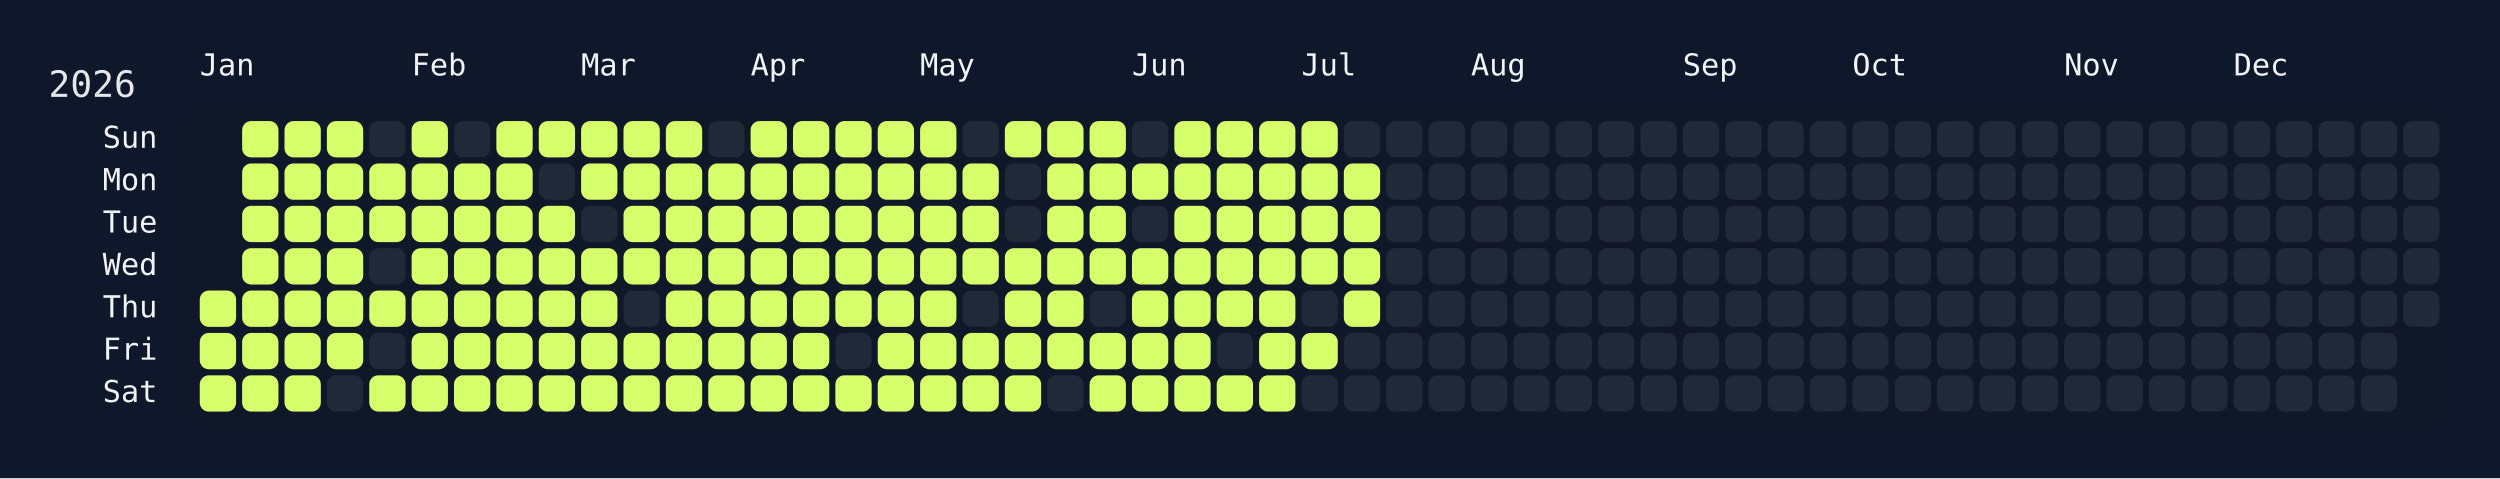
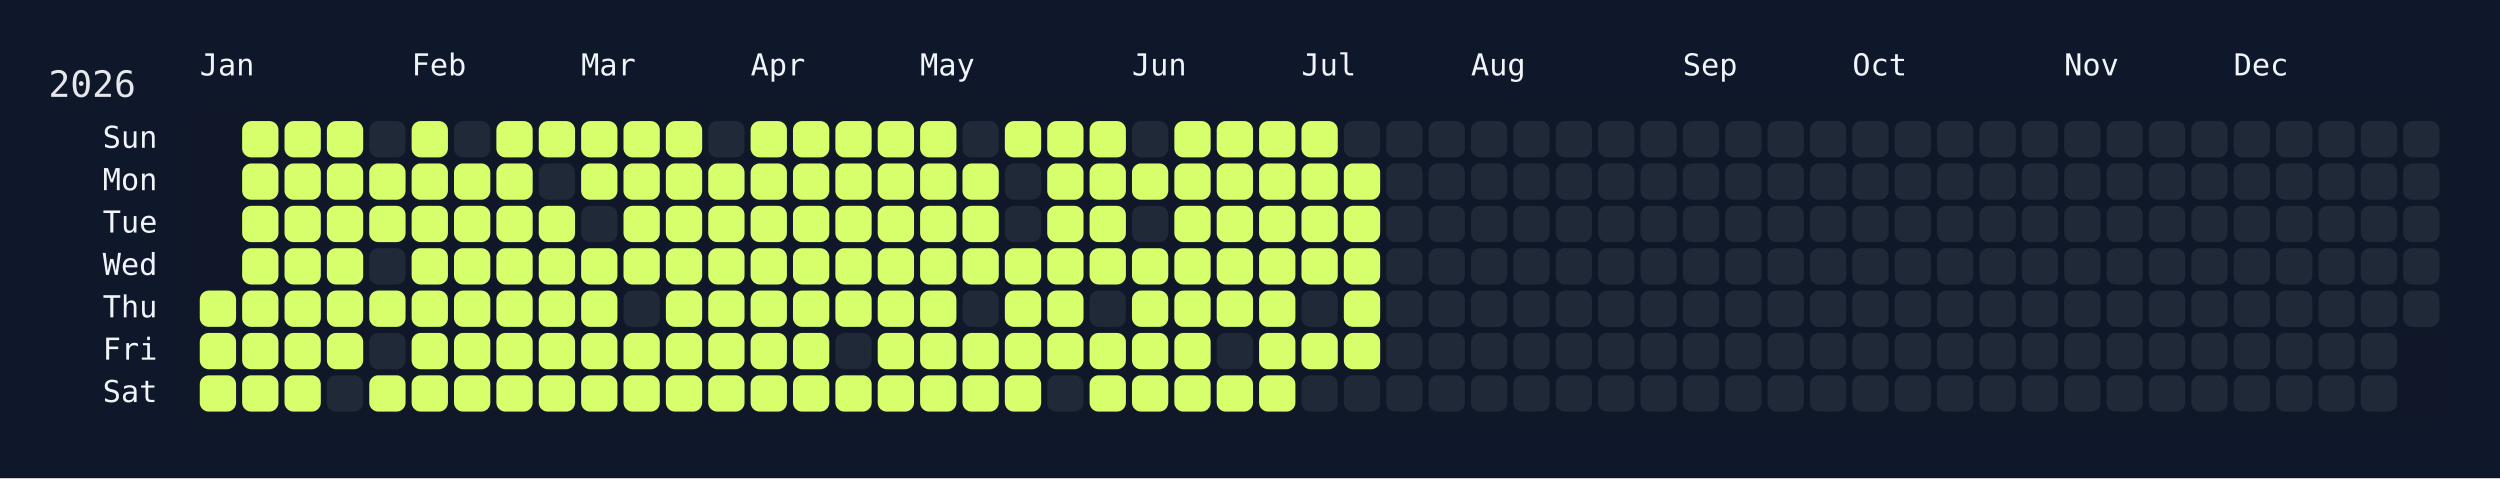
<svg xmlns="http://www.w3.org/2000/svg" width="826" height="158" viewBox="0 0 826 158">
  <rect width="826" height="158" fill="#0f172a" />
  <rect x="60" y="34" width="750" height="108" rx="12" ry="12" fill="rgba(15, 23, 42, 0.8)" />
  <text x="16" y="32" font-size="12" fill="#e5e7eb" font-family="JetBrains Mono, ui-monospace, SFMono-Regular, Menlo, Monaco, Consolas, monospace">2026</text>
  <text x="66" y="18" font-size="10" fill="#f1f5f9" font-family="JetBrains Mono, ui-monospace, SFMono-Regular, Menlo, Monaco, Consolas, monospace" dominant-baseline="hanging">Jan</text>
  <text x="136" y="18" font-size="10" fill="#f1f5f9" font-family="JetBrains Mono, ui-monospace, SFMono-Regular, Menlo, Monaco, Consolas, monospace" dominant-baseline="hanging">Feb</text>
  <text x="192" y="18" font-size="10" fill="#f1f5f9" font-family="JetBrains Mono, ui-monospace, SFMono-Regular, Menlo, Monaco, Consolas, monospace" dominant-baseline="hanging">Mar</text>
  <text x="248" y="18" font-size="10" fill="#f1f5f9" font-family="JetBrains Mono, ui-monospace, SFMono-Regular, Menlo, Monaco, Consolas, monospace" dominant-baseline="hanging">Apr</text>
  <text x="304" y="18" font-size="10" fill="#f1f5f9" font-family="JetBrains Mono, ui-monospace, SFMono-Regular, Menlo, Monaco, Consolas, monospace" dominant-baseline="hanging">May</text>
  <text x="374" y="18" font-size="10" fill="#f1f5f9" font-family="JetBrains Mono, ui-monospace, SFMono-Regular, Menlo, Monaco, Consolas, monospace" dominant-baseline="hanging">Jun</text>
  <text x="430" y="18" font-size="10" fill="#f1f5f9" font-family="JetBrains Mono, ui-monospace, SFMono-Regular, Menlo, Monaco, Consolas, monospace" dominant-baseline="hanging">Jul</text>
  <text x="486" y="18" font-size="10" fill="#f1f5f9" font-family="JetBrains Mono, ui-monospace, SFMono-Regular, Menlo, Monaco, Consolas, monospace" dominant-baseline="hanging">Aug</text>
  <text x="556" y="18" font-size="10" fill="#f1f5f9" font-family="JetBrains Mono, ui-monospace, SFMono-Regular, Menlo, Monaco, Consolas, monospace" dominant-baseline="hanging">Sep</text>
  <text x="612" y="18" font-size="10" fill="#f1f5f9" font-family="JetBrains Mono, ui-monospace, SFMono-Regular, Menlo, Monaco, Consolas, monospace" dominant-baseline="hanging">Oct</text>
  <text x="682" y="18" font-size="10" fill="#f1f5f9" font-family="JetBrains Mono, ui-monospace, SFMono-Regular, Menlo, Monaco, Consolas, monospace" dominant-baseline="hanging">Nov</text>
  <text x="738" y="18" font-size="10" fill="#f1f5f9" font-family="JetBrains Mono, ui-monospace, SFMono-Regular, Menlo, Monaco, Consolas, monospace" dominant-baseline="hanging">Dec</text>
  <text x="52" y="46.0" font-size="10" fill="#f1f5f9" font-family="JetBrains Mono, ui-monospace, SFMono-Regular, Menlo, Monaco, Consolas, monospace" text-anchor="end" dominant-baseline="middle">Sun</text>
  <text x="52" y="60.0" font-size="10" fill="#f1f5f9" font-family="JetBrains Mono, ui-monospace, SFMono-Regular, Menlo, Monaco, Consolas, monospace" text-anchor="end" dominant-baseline="middle">Mon</text>
  <text x="52" y="74.0" font-size="10" fill="#f1f5f9" font-family="JetBrains Mono, ui-monospace, SFMono-Regular, Menlo, Monaco, Consolas, monospace" text-anchor="end" dominant-baseline="middle">Tue</text>
  <text x="52" y="88.0" font-size="10" fill="#f1f5f9" font-family="JetBrains Mono, ui-monospace, SFMono-Regular, Menlo, Monaco, Consolas, monospace" text-anchor="end" dominant-baseline="middle">Wed</text>
  <text x="52" y="102.0" font-size="10" fill="#f1f5f9" font-family="JetBrains Mono, ui-monospace, SFMono-Regular, Menlo, Monaco, Consolas, monospace" text-anchor="end" dominant-baseline="middle">Thu</text>
  <text x="52" y="116.0" font-size="10" fill="#f1f5f9" font-family="JetBrains Mono, ui-monospace, SFMono-Regular, Menlo, Monaco, Consolas, monospace" text-anchor="end" dominant-baseline="middle">Fri</text>
  <text x="52" y="130.0" font-size="10" fill="#f1f5f9" font-family="JetBrains Mono, ui-monospace, SFMono-Regular, Menlo, Monaco, Consolas, monospace" text-anchor="end" dominant-baseline="middle">Sat</text>
  <g transform="translate(66,40)">
    <rect x="0" y="56" width="12" height="12" rx="3" ry="3" fill="#d6ff6b" data-date="2026-01-01" />
    <rect x="0" y="70" width="12" height="12" rx="3" ry="3" fill="#d6ff6b" data-date="2026-01-02" />
    <rect x="0" y="84" width="12" height="12" rx="3" ry="3" fill="#d6ff6b" data-date="2026-01-03" />
    <rect x="14" y="0" width="12" height="12" rx="3" ry="3" fill="#d6ff6b" data-date="2026-01-04" />
    <rect x="14" y="14" width="12" height="12" rx="3" ry="3" fill="#d6ff6b" data-date="2026-01-05" />
    <rect x="14" y="28" width="12" height="12" rx="3" ry="3" fill="#d6ff6b" data-date="2026-01-06" />
    <rect x="14" y="42" width="12" height="12" rx="3" ry="3" fill="#d6ff6b" data-date="2026-01-07" />
    <rect x="14" y="56" width="12" height="12" rx="3" ry="3" fill="#d6ff6b" data-date="2026-01-08" />
    <rect x="14" y="70" width="12" height="12" rx="3" ry="3" fill="#d6ff6b" data-date="2026-01-09" />
    <rect x="14" y="84" width="12" height="12" rx="3" ry="3" fill="#d6ff6b" data-date="2026-01-10" />
    <rect x="28" y="0" width="12" height="12" rx="3" ry="3" fill="#d6ff6b" data-date="2026-01-11" />
    <rect x="28" y="14" width="12" height="12" rx="3" ry="3" fill="#d6ff6b" data-date="2026-01-12" />
    <rect x="28" y="28" width="12" height="12" rx="3" ry="3" fill="#d6ff6b" data-date="2026-01-13" />
    <rect x="28" y="42" width="12" height="12" rx="3" ry="3" fill="#d6ff6b" data-date="2026-01-14" />
    <rect x="28" y="56" width="12" height="12" rx="3" ry="3" fill="#d6ff6b" data-date="2026-01-15" />
    <rect x="28" y="70" width="12" height="12" rx="3" ry="3" fill="#d6ff6b" data-date="2026-01-16" />
    <rect x="28" y="84" width="12" height="12" rx="3" ry="3" fill="#d6ff6b" data-date="2026-01-17" />
    <rect x="42" y="0" width="12" height="12" rx="3" ry="3" fill="#d6ff6b" data-date="2026-01-18" />
    <rect x="42" y="14" width="12" height="12" rx="3" ry="3" fill="#d6ff6b" data-date="2026-01-19" />
    <rect x="42" y="28" width="12" height="12" rx="3" ry="3" fill="#d6ff6b" data-date="2026-01-20" />
    <rect x="42" y="42" width="12" height="12" rx="3" ry="3" fill="#d6ff6b" data-date="2026-01-21" />
    <rect x="42" y="56" width="12" height="12" rx="3" ry="3" fill="#d6ff6b" data-date="2026-01-22" />
    <rect x="42" y="70" width="12" height="12" rx="3" ry="3" fill="#d6ff6b" data-date="2026-01-23" />
    <rect x="42" y="84" width="12" height="12" rx="3" ry="3" fill="#1f2937" data-date="2026-01-24" />
    <rect x="56" y="0" width="12" height="12" rx="3" ry="3" fill="#1f2937" data-date="2026-01-25" />
    <rect x="56" y="14" width="12" height="12" rx="3" ry="3" fill="#d6ff6b" data-date="2026-01-26" />
    <rect x="56" y="28" width="12" height="12" rx="3" ry="3" fill="#d6ff6b" data-date="2026-01-27" />
    <rect x="56" y="42" width="12" height="12" rx="3" ry="3" fill="#1f2937" data-date="2026-01-28" />
    <rect x="56" y="56" width="12" height="12" rx="3" ry="3" fill="#d6ff6b" data-date="2026-01-29" />
    <rect x="56" y="70" width="12" height="12" rx="3" ry="3" fill="#1f2937" data-date="2026-01-30" />
    <rect x="56" y="84" width="12" height="12" rx="3" ry="3" fill="#d6ff6b" data-date="2026-01-31" />
    <rect x="70" y="0" width="12" height="12" rx="3" ry="3" fill="#d6ff6b" data-date="2026-02-01" />
    <rect x="70" y="14" width="12" height="12" rx="3" ry="3" fill="#d6ff6b" data-date="2026-02-02" />
    <rect x="70" y="28" width="12" height="12" rx="3" ry="3" fill="#d6ff6b" data-date="2026-02-03" />
    <rect x="70" y="42" width="12" height="12" rx="3" ry="3" fill="#d6ff6b" data-date="2026-02-04" />
    <rect x="70" y="56" width="12" height="12" rx="3" ry="3" fill="#d6ff6b" data-date="2026-02-05" />
    <rect x="70" y="70" width="12" height="12" rx="3" ry="3" fill="#d6ff6b" data-date="2026-02-06" />
    <rect x="70" y="84" width="12" height="12" rx="3" ry="3" fill="#d6ff6b" data-date="2026-02-07" />
    <rect x="84" y="0" width="12" height="12" rx="3" ry="3" fill="#1f2937" data-date="2026-02-08" />
    <rect x="84" y="14" width="12" height="12" rx="3" ry="3" fill="#d6ff6b" data-date="2026-02-09" />
    <rect x="84" y="28" width="12" height="12" rx="3" ry="3" fill="#d6ff6b" data-date="2026-02-10" />
    <rect x="84" y="42" width="12" height="12" rx="3" ry="3" fill="#d6ff6b" data-date="2026-02-11" />
    <rect x="84" y="56" width="12" height="12" rx="3" ry="3" fill="#d6ff6b" data-date="2026-02-12" />
    <rect x="84" y="70" width="12" height="12" rx="3" ry="3" fill="#d6ff6b" data-date="2026-02-13" />
    <rect x="84" y="84" width="12" height="12" rx="3" ry="3" fill="#d6ff6b" data-date="2026-02-14" />
    <rect x="98" y="0" width="12" height="12" rx="3" ry="3" fill="#d6ff6b" data-date="2026-02-15" />
    <rect x="98" y="14" width="12" height="12" rx="3" ry="3" fill="#d6ff6b" data-date="2026-02-16" />
    <rect x="98" y="28" width="12" height="12" rx="3" ry="3" fill="#d6ff6b" data-date="2026-02-17" />
    <rect x="98" y="42" width="12" height="12" rx="3" ry="3" fill="#d6ff6b" data-date="2026-02-18" />
    <rect x="98" y="56" width="12" height="12" rx="3" ry="3" fill="#d6ff6b" data-date="2026-02-19" />
    <rect x="98" y="70" width="12" height="12" rx="3" ry="3" fill="#d6ff6b" data-date="2026-02-20" />
    <rect x="98" y="84" width="12" height="12" rx="3" ry="3" fill="#d6ff6b" data-date="2026-02-21" />
    <rect x="112" y="0" width="12" height="12" rx="3" ry="3" fill="#d6ff6b" data-date="2026-02-22" />
    <rect x="112" y="14" width="12" height="12" rx="3" ry="3" fill="#1f2937" data-date="2026-02-23" />
    <rect x="112" y="28" width="12" height="12" rx="3" ry="3" fill="#d6ff6b" data-date="2026-02-24" />
    <rect x="112" y="42" width="12" height="12" rx="3" ry="3" fill="#d6ff6b" data-date="2026-02-25" />
    <rect x="112" y="56" width="12" height="12" rx="3" ry="3" fill="#d6ff6b" data-date="2026-02-26" />
    <rect x="112" y="70" width="12" height="12" rx="3" ry="3" fill="#d6ff6b" data-date="2026-02-27" />
    <rect x="112" y="84" width="12" height="12" rx="3" ry="3" fill="#d6ff6b" data-date="2026-02-28" />
    <rect x="126" y="0" width="12" height="12" rx="3" ry="3" fill="#d6ff6b" data-date="2026-03-01" />
    <rect x="126" y="14" width="12" height="12" rx="3" ry="3" fill="#d6ff6b" data-date="2026-03-02" />
    <rect x="126" y="28" width="12" height="12" rx="3" ry="3" fill="#1f2937" data-date="2026-03-03" />
    <rect x="126" y="42" width="12" height="12" rx="3" ry="3" fill="#d6ff6b" data-date="2026-03-04" />
    <rect x="126" y="56" width="12" height="12" rx="3" ry="3" fill="#d6ff6b" data-date="2026-03-05" />
    <rect x="126" y="70" width="12" height="12" rx="3" ry="3" fill="#d6ff6b" data-date="2026-03-06" />
    <rect x="126" y="84" width="12" height="12" rx="3" ry="3" fill="#d6ff6b" data-date="2026-03-07" />
    <rect x="140" y="0" width="12" height="12" rx="3" ry="3" fill="#d6ff6b" data-date="2026-03-08" />
    <rect x="140" y="14" width="12" height="12" rx="3" ry="3" fill="#d6ff6b" data-date="2026-03-09" />
    <rect x="140" y="28" width="12" height="12" rx="3" ry="3" fill="#d6ff6b" data-date="2026-03-10" />
    <rect x="140" y="42" width="12" height="12" rx="3" ry="3" fill="#d6ff6b" data-date="2026-03-11" />
    <rect x="140" y="56" width="12" height="12" rx="3" ry="3" fill="#1f2937" data-date="2026-03-12" />
    <rect x="140" y="70" width="12" height="12" rx="3" ry="3" fill="#d6ff6b" data-date="2026-03-13" />
    <rect x="140" y="84" width="12" height="12" rx="3" ry="3" fill="#d6ff6b" data-date="2026-03-14" />
    <rect x="154" y="0" width="12" height="12" rx="3" ry="3" fill="#d6ff6b" data-date="2026-03-15" />
    <rect x="154" y="14" width="12" height="12" rx="3" ry="3" fill="#d6ff6b" data-date="2026-03-16" />
    <rect x="154" y="28" width="12" height="12" rx="3" ry="3" fill="#d6ff6b" data-date="2026-03-17" />
    <rect x="154" y="42" width="12" height="12" rx="3" ry="3" fill="#d6ff6b" data-date="2026-03-18" />
    <rect x="154" y="56" width="12" height="12" rx="3" ry="3" fill="#d6ff6b" data-date="2026-03-19" />
    <rect x="154" y="70" width="12" height="12" rx="3" ry="3" fill="#d6ff6b" data-date="2026-03-20" />
    <rect x="154" y="84" width="12" height="12" rx="3" ry="3" fill="#d6ff6b" data-date="2026-03-21" />
    <rect x="168" y="0" width="12" height="12" rx="3" ry="3" fill="#1f2937" data-date="2026-03-22" />
    <rect x="168" y="14" width="12" height="12" rx="3" ry="3" fill="#d6ff6b" data-date="2026-03-23" />
    <rect x="168" y="28" width="12" height="12" rx="3" ry="3" fill="#d6ff6b" data-date="2026-03-24" />
    <rect x="168" y="42" width="12" height="12" rx="3" ry="3" fill="#d6ff6b" data-date="2026-03-25" />
    <rect x="168" y="56" width="12" height="12" rx="3" ry="3" fill="#d6ff6b" data-date="2026-03-26" />
    <rect x="168" y="70" width="12" height="12" rx="3" ry="3" fill="#d6ff6b" data-date="2026-03-27" />
    <rect x="168" y="84" width="12" height="12" rx="3" ry="3" fill="#d6ff6b" data-date="2026-03-28" />
    <rect x="182" y="0" width="12" height="12" rx="3" ry="3" fill="#d6ff6b" data-date="2026-03-29" />
    <rect x="182" y="14" width="12" height="12" rx="3" ry="3" fill="#d6ff6b" data-date="2026-03-30" />
    <rect x="182" y="28" width="12" height="12" rx="3" ry="3" fill="#d6ff6b" data-date="2026-03-31" />
    <rect x="182" y="42" width="12" height="12" rx="3" ry="3" fill="#d6ff6b" data-date="2026-04-01" />
    <rect x="182" y="56" width="12" height="12" rx="3" ry="3" fill="#d6ff6b" data-date="2026-04-02" />
    <rect x="182" y="70" width="12" height="12" rx="3" ry="3" fill="#d6ff6b" data-date="2026-04-03" />
    <rect x="182" y="84" width="12" height="12" rx="3" ry="3" fill="#d6ff6b" data-date="2026-04-04" />
    <rect x="196" y="0" width="12" height="12" rx="3" ry="3" fill="#d6ff6b" data-date="2026-04-05" />
    <rect x="196" y="14" width="12" height="12" rx="3" ry="3" fill="#d6ff6b" data-date="2026-04-06" />
    <rect x="196" y="28" width="12" height="12" rx="3" ry="3" fill="#d6ff6b" data-date="2026-04-07" />
    <rect x="196" y="42" width="12" height="12" rx="3" ry="3" fill="#d6ff6b" data-date="2026-04-08" />
    <rect x="196" y="56" width="12" height="12" rx="3" ry="3" fill="#d6ff6b" data-date="2026-04-09" />
    <rect x="196" y="70" width="12" height="12" rx="3" ry="3" fill="#d6ff6b" data-date="2026-04-10" />
    <rect x="196" y="84" width="12" height="12" rx="3" ry="3" fill="#d6ff6b" data-date="2026-04-11" />
    <rect x="210" y="0" width="12" height="12" rx="3" ry="3" fill="#d6ff6b" data-date="2026-04-12" />
    <rect x="210" y="14" width="12" height="12" rx="3" ry="3" fill="#d6ff6b" data-date="2026-04-13" />
    <rect x="210" y="28" width="12" height="12" rx="3" ry="3" fill="#d6ff6b" data-date="2026-04-14" />
    <rect x="210" y="42" width="12" height="12" rx="3" ry="3" fill="#d6ff6b" data-date="2026-04-15" />
    <rect x="210" y="56" width="12" height="12" rx="3" ry="3" fill="#d6ff6b" data-date="2026-04-16" />
    <rect x="210" y="70" width="12" height="12" rx="3" ry="3" fill="#1f2937" data-date="2026-04-17" />
    <rect x="210" y="84" width="12" height="12" rx="3" ry="3" fill="#d6ff6b" data-date="2026-04-18" />
    <rect x="224" y="0" width="12" height="12" rx="3" ry="3" fill="#d6ff6b" data-date="2026-04-19" />
    <rect x="224" y="14" width="12" height="12" rx="3" ry="3" fill="#d6ff6b" data-date="2026-04-20" />
    <rect x="224" y="28" width="12" height="12" rx="3" ry="3" fill="#d6ff6b" data-date="2026-04-21" />
    <rect x="224" y="42" width="12" height="12" rx="3" ry="3" fill="#d6ff6b" data-date="2026-04-22" />
    <rect x="224" y="56" width="12" height="12" rx="3" ry="3" fill="#d6ff6b" data-date="2026-04-23" />
    <rect x="224" y="70" width="12" height="12" rx="3" ry="3" fill="#d6ff6b" data-date="2026-04-24" />
    <rect x="224" y="84" width="12" height="12" rx="3" ry="3" fill="#d6ff6b" data-date="2026-04-25" />
    <rect x="238" y="0" width="12" height="12" rx="3" ry="3" fill="#d6ff6b" data-date="2026-04-26" />
    <rect x="238" y="14" width="12" height="12" rx="3" ry="3" fill="#d6ff6b" data-date="2026-04-27" />
    <rect x="238" y="28" width="12" height="12" rx="3" ry="3" fill="#d6ff6b" data-date="2026-04-28" />
    <rect x="238" y="42" width="12" height="12" rx="3" ry="3" fill="#d6ff6b" data-date="2026-04-29" />
    <rect x="238" y="56" width="12" height="12" rx="3" ry="3" fill="#d6ff6b" data-date="2026-04-30" />
    <rect x="238" y="70" width="12" height="12" rx="3" ry="3" fill="#d6ff6b" data-date="2026-05-01" />
    <rect x="238" y="84" width="12" height="12" rx="3" ry="3" fill="#d6ff6b" data-date="2026-05-02" />
    <rect x="252" y="0" width="12" height="12" rx="3" ry="3" fill="#1f2937" data-date="2026-05-03" />
    <rect x="252" y="14" width="12" height="12" rx="3" ry="3" fill="#d6ff6b" data-date="2026-05-04" />
    <rect x="252" y="28" width="12" height="12" rx="3" ry="3" fill="#d6ff6b" data-date="2026-05-05" />
    <rect x="252" y="42" width="12" height="12" rx="3" ry="3" fill="#d6ff6b" data-date="2026-05-06" />
    <rect x="252" y="56" width="12" height="12" rx="3" ry="3" fill="#1f2937" data-date="2026-05-07" />
    <rect x="252" y="70" width="12" height="12" rx="3" ry="3" fill="#d6ff6b" data-date="2026-05-08" />
    <rect x="252" y="84" width="12" height="12" rx="3" ry="3" fill="#d6ff6b" data-date="2026-05-09" />
    <rect x="266" y="0" width="12" height="12" rx="3" ry="3" fill="#d6ff6b" data-date="2026-05-10" />
    <rect x="266" y="14" width="12" height="12" rx="3" ry="3" fill="#1f2937" data-date="2026-05-11" />
    <rect x="266" y="28" width="12" height="12" rx="3" ry="3" fill="#1f2937" data-date="2026-05-12" />
    <rect x="266" y="42" width="12" height="12" rx="3" ry="3" fill="#d6ff6b" data-date="2026-05-13" />
    <rect x="266" y="56" width="12" height="12" rx="3" ry="3" fill="#d6ff6b" data-date="2026-05-14" />
    <rect x="266" y="70" width="12" height="12" rx="3" ry="3" fill="#d6ff6b" data-date="2026-05-15" />
    <rect x="266" y="84" width="12" height="12" rx="3" ry="3" fill="#d6ff6b" data-date="2026-05-16" />
    <rect x="280" y="0" width="12" height="12" rx="3" ry="3" fill="#d6ff6b" data-date="2026-05-17" />
    <rect x="280" y="14" width="12" height="12" rx="3" ry="3" fill="#d6ff6b" data-date="2026-05-18" />
    <rect x="280" y="28" width="12" height="12" rx="3" ry="3" fill="#d6ff6b" data-date="2026-05-19" />
    <rect x="280" y="42" width="12" height="12" rx="3" ry="3" fill="#d6ff6b" data-date="2026-05-20" />
    <rect x="280" y="56" width="12" height="12" rx="3" ry="3" fill="#d6ff6b" data-date="2026-05-21" />
    <rect x="280" y="70" width="12" height="12" rx="3" ry="3" fill="#d6ff6b" data-date="2026-05-22" />
    <rect x="280" y="84" width="12" height="12" rx="3" ry="3" fill="#1f2937" data-date="2026-05-23" />
    <rect x="294" y="0" width="12" height="12" rx="3" ry="3" fill="#d6ff6b" data-date="2026-05-24" />
    <rect x="294" y="14" width="12" height="12" rx="3" ry="3" fill="#d6ff6b" data-date="2026-05-25" />
    <rect x="294" y="28" width="12" height="12" rx="3" ry="3" fill="#d6ff6b" data-date="2026-05-26" />
    <rect x="294" y="42" width="12" height="12" rx="3" ry="3" fill="#d6ff6b" data-date="2026-05-27" />
    <rect x="294" y="56" width="12" height="12" rx="3" ry="3" fill="#1f2937" data-date="2026-05-28" />
    <rect x="294" y="70" width="12" height="12" rx="3" ry="3" fill="#d6ff6b" data-date="2026-05-29" />
    <rect x="294" y="84" width="12" height="12" rx="3" ry="3" fill="#d6ff6b" data-date="2026-05-30" />
    <rect x="308" y="0" width="12" height="12" rx="3" ry="3" fill="#1f2937" data-date="2026-05-31" />
    <rect x="308" y="14" width="12" height="12" rx="3" ry="3" fill="#d6ff6b" data-date="2026-06-01" />
    <rect x="308" y="28" width="12" height="12" rx="3" ry="3" fill="#1f2937" data-date="2026-06-02" />
    <rect x="308" y="42" width="12" height="12" rx="3" ry="3" fill="#d6ff6b" data-date="2026-06-03" />
    <rect x="308" y="56" width="12" height="12" rx="3" ry="3" fill="#d6ff6b" data-date="2026-06-04" />
    <rect x="308" y="70" width="12" height="12" rx="3" ry="3" fill="#d6ff6b" data-date="2026-06-05" />
    <rect x="308" y="84" width="12" height="12" rx="3" ry="3" fill="#d6ff6b" data-date="2026-06-06" />
    <rect x="322" y="0" width="12" height="12" rx="3" ry="3" fill="#d6ff6b" data-date="2026-06-07" />
    <rect x="322" y="14" width="12" height="12" rx="3" ry="3" fill="#d6ff6b" data-date="2026-06-08" />
    <rect x="322" y="28" width="12" height="12" rx="3" ry="3" fill="#d6ff6b" data-date="2026-06-09" />
    <rect x="322" y="42" width="12" height="12" rx="3" ry="3" fill="#d6ff6b" data-date="2026-06-10" />
    <rect x="322" y="56" width="12" height="12" rx="3" ry="3" fill="#d6ff6b" data-date="2026-06-11" />
    <rect x="322" y="70" width="12" height="12" rx="3" ry="3" fill="#d6ff6b" data-date="2026-06-12" />
    <rect x="322" y="84" width="12" height="12" rx="3" ry="3" fill="#d6ff6b" data-date="2026-06-13" />
    <rect x="336" y="0" width="12" height="12" rx="3" ry="3" fill="#d6ff6b" data-date="2026-06-14" />
    <rect x="336" y="14" width="12" height="12" rx="3" ry="3" fill="#d6ff6b" data-date="2026-06-15" />
    <rect x="336" y="28" width="12" height="12" rx="3" ry="3" fill="#d6ff6b" data-date="2026-06-16" />
    <rect x="336" y="42" width="12" height="12" rx="3" ry="3" fill="#d6ff6b" data-date="2026-06-17" />
    <rect x="336" y="56" width="12" height="12" rx="3" ry="3" fill="#d6ff6b" data-date="2026-06-18" />
    <rect x="336" y="70" width="12" height="12" rx="3" ry="3" fill="#1f2937" data-date="2026-06-19" />
    <rect x="336" y="84" width="12" height="12" rx="3" ry="3" fill="#d6ff6b" data-date="2026-06-20" />
    <rect x="350" y="0" width="12" height="12" rx="3" ry="3" fill="#d6ff6b" data-date="2026-06-21" />
    <rect x="350" y="14" width="12" height="12" rx="3" ry="3" fill="#d6ff6b" data-date="2026-06-22" />
    <rect x="350" y="28" width="12" height="12" rx="3" ry="3" fill="#d6ff6b" data-date="2026-06-23" />
    <rect x="350" y="42" width="12" height="12" rx="3" ry="3" fill="#d6ff6b" data-date="2026-06-24" />
    <rect x="350" y="56" width="12" height="12" rx="3" ry="3" fill="#d6ff6b" data-date="2026-06-25" />
    <rect x="350" y="70" width="12" height="12" rx="3" ry="3" fill="#d6ff6b" data-date="2026-06-26" />
    <rect x="350" y="84" width="12" height="12" rx="3" ry="3" fill="#d6ff6b" data-date="2026-06-27" />
    <rect x="364" y="0" width="12" height="12" rx="3" ry="3" fill="#d6ff6b" data-date="2026-06-28" />
    <rect x="364" y="14" width="12" height="12" rx="3" ry="3" fill="#d6ff6b" data-date="2026-06-29" />
    <rect x="364" y="28" width="12" height="12" rx="3" ry="3" fill="#d6ff6b" data-date="2026-06-30" />
    <rect x="364" y="42" width="12" height="12" rx="3" ry="3" fill="#d6ff6b" data-date="2026-07-01" />
    <rect x="364" y="56" width="12" height="12" rx="3" ry="3" fill="#1f2937" data-date="2026-07-02" />
    <rect x="364" y="70" width="12" height="12" rx="3" ry="3" fill="#d6ff6b" data-date="2026-07-03" />
    <rect x="364" y="84" width="12" height="12" rx="3" ry="3" fill="#1f2937" data-date="2026-07-04" />
    <rect x="378" y="0" width="12" height="12" rx="3" ry="3" fill="#1f2937" data-date="2026-07-05" />
    <rect x="378" y="14" width="12" height="12" rx="3" ry="3" fill="#d6ff6b" data-date="2026-07-06" />
    <rect x="378" y="28" width="12" height="12" rx="3" ry="3" fill="#d6ff6b" data-date="2026-07-07" />
    <rect x="378" y="42" width="12" height="12" rx="3" ry="3" fill="#d6ff6b" data-date="2026-07-08" />
    <rect x="378" y="56" width="12" height="12" rx="3" ry="3" fill="#d6ff6b" data-date="2026-07-09" />
-     <rect x="378" y="70" width="12" height="12" rx="3" ry="3" fill="#1f2937" data-date="2026-07-10" />
+     <rect x="378" y="70" width="12" height="12" rx="3" ry="3" fill="#d6ff6b" data-date="2026-07-10" />
    <rect x="378" y="84" width="12" height="12" rx="3" ry="3" fill="#1f2937" data-date="2026-07-11" />
    <rect x="392" y="0" width="12" height="12" rx="3" ry="3" fill="#1f2937" data-date="2026-07-12" />
    <rect x="392" y="14" width="12" height="12" rx="3" ry="3" fill="#1f2937" data-date="2026-07-13" />
    <rect x="392" y="28" width="12" height="12" rx="3" ry="3" fill="#1f2937" data-date="2026-07-14" />
    <rect x="392" y="42" width="12" height="12" rx="3" ry="3" fill="#1f2937" data-date="2026-07-15" />
    <rect x="392" y="56" width="12" height="12" rx="3" ry="3" fill="#1f2937" data-date="2026-07-16" />
    <rect x="392" y="70" width="12" height="12" rx="3" ry="3" fill="#1f2937" data-date="2026-07-17" />
    <rect x="392" y="84" width="12" height="12" rx="3" ry="3" fill="#1f2937" data-date="2026-07-18" />
    <rect x="406" y="0" width="12" height="12" rx="3" ry="3" fill="#1f2937" data-date="2026-07-19" />
    <rect x="406" y="14" width="12" height="12" rx="3" ry="3" fill="#1f2937" data-date="2026-07-20" />
    <rect x="406" y="28" width="12" height="12" rx="3" ry="3" fill="#1f2937" data-date="2026-07-21" />
    <rect x="406" y="42" width="12" height="12" rx="3" ry="3" fill="#1f2937" data-date="2026-07-22" />
    <rect x="406" y="56" width="12" height="12" rx="3" ry="3" fill="#1f2937" data-date="2026-07-23" />
    <rect x="406" y="70" width="12" height="12" rx="3" ry="3" fill="#1f2937" data-date="2026-07-24" />
    <rect x="406" y="84" width="12" height="12" rx="3" ry="3" fill="#1f2937" data-date="2026-07-25" />
    <rect x="420" y="0" width="12" height="12" rx="3" ry="3" fill="#1f2937" data-date="2026-07-26" />
    <rect x="420" y="14" width="12" height="12" rx="3" ry="3" fill="#1f2937" data-date="2026-07-27" />
    <rect x="420" y="28" width="12" height="12" rx="3" ry="3" fill="#1f2937" data-date="2026-07-28" />
    <rect x="420" y="42" width="12" height="12" rx="3" ry="3" fill="#1f2937" data-date="2026-07-29" />
    <rect x="420" y="56" width="12" height="12" rx="3" ry="3" fill="#1f2937" data-date="2026-07-30" />
    <rect x="420" y="70" width="12" height="12" rx="3" ry="3" fill="#1f2937" data-date="2026-07-31" />
    <rect x="420" y="84" width="12" height="12" rx="3" ry="3" fill="#1f2937" data-date="2026-08-01" />
    <rect x="434" y="0" width="12" height="12" rx="3" ry="3" fill="#1f2937" data-date="2026-08-02" />
    <rect x="434" y="14" width="12" height="12" rx="3" ry="3" fill="#1f2937" data-date="2026-08-03" />
    <rect x="434" y="28" width="12" height="12" rx="3" ry="3" fill="#1f2937" data-date="2026-08-04" />
    <rect x="434" y="42" width="12" height="12" rx="3" ry="3" fill="#1f2937" data-date="2026-08-05" />
    <rect x="434" y="56" width="12" height="12" rx="3" ry="3" fill="#1f2937" data-date="2026-08-06" />
    <rect x="434" y="70" width="12" height="12" rx="3" ry="3" fill="#1f2937" data-date="2026-08-07" />
    <rect x="434" y="84" width="12" height="12" rx="3" ry="3" fill="#1f2937" data-date="2026-08-08" />
    <rect x="448" y="0" width="12" height="12" rx="3" ry="3" fill="#1f2937" data-date="2026-08-09" />
    <rect x="448" y="14" width="12" height="12" rx="3" ry="3" fill="#1f2937" data-date="2026-08-10" />
    <rect x="448" y="28" width="12" height="12" rx="3" ry="3" fill="#1f2937" data-date="2026-08-11" />
    <rect x="448" y="42" width="12" height="12" rx="3" ry="3" fill="#1f2937" data-date="2026-08-12" />
    <rect x="448" y="56" width="12" height="12" rx="3" ry="3" fill="#1f2937" data-date="2026-08-13" />
    <rect x="448" y="70" width="12" height="12" rx="3" ry="3" fill="#1f2937" data-date="2026-08-14" />
    <rect x="448" y="84" width="12" height="12" rx="3" ry="3" fill="#1f2937" data-date="2026-08-15" />
    <rect x="462" y="0" width="12" height="12" rx="3" ry="3" fill="#1f2937" data-date="2026-08-16" />
    <rect x="462" y="14" width="12" height="12" rx="3" ry="3" fill="#1f2937" data-date="2026-08-17" />
    <rect x="462" y="28" width="12" height="12" rx="3" ry="3" fill="#1f2937" data-date="2026-08-18" />
    <rect x="462" y="42" width="12" height="12" rx="3" ry="3" fill="#1f2937" data-date="2026-08-19" />
    <rect x="462" y="56" width="12" height="12" rx="3" ry="3" fill="#1f2937" data-date="2026-08-20" />
    <rect x="462" y="70" width="12" height="12" rx="3" ry="3" fill="#1f2937" data-date="2026-08-21" />
    <rect x="462" y="84" width="12" height="12" rx="3" ry="3" fill="#1f2937" data-date="2026-08-22" />
    <rect x="476" y="0" width="12" height="12" rx="3" ry="3" fill="#1f2937" data-date="2026-08-23" />
    <rect x="476" y="14" width="12" height="12" rx="3" ry="3" fill="#1f2937" data-date="2026-08-24" />
    <rect x="476" y="28" width="12" height="12" rx="3" ry="3" fill="#1f2937" data-date="2026-08-25" />
    <rect x="476" y="42" width="12" height="12" rx="3" ry="3" fill="#1f2937" data-date="2026-08-26" />
    <rect x="476" y="56" width="12" height="12" rx="3" ry="3" fill="#1f2937" data-date="2026-08-27" />
    <rect x="476" y="70" width="12" height="12" rx="3" ry="3" fill="#1f2937" data-date="2026-08-28" />
    <rect x="476" y="84" width="12" height="12" rx="3" ry="3" fill="#1f2937" data-date="2026-08-29" />
    <rect x="490" y="0" width="12" height="12" rx="3" ry="3" fill="#1f2937" data-date="2026-08-30" />
    <rect x="490" y="14" width="12" height="12" rx="3" ry="3" fill="#1f2937" data-date="2026-08-31" />
    <rect x="490" y="28" width="12" height="12" rx="3" ry="3" fill="#1f2937" data-date="2026-09-01" />
    <rect x="490" y="42" width="12" height="12" rx="3" ry="3" fill="#1f2937" data-date="2026-09-02" />
    <rect x="490" y="56" width="12" height="12" rx="3" ry="3" fill="#1f2937" data-date="2026-09-03" />
    <rect x="490" y="70" width="12" height="12" rx="3" ry="3" fill="#1f2937" data-date="2026-09-04" />
    <rect x="490" y="84" width="12" height="12" rx="3" ry="3" fill="#1f2937" data-date="2026-09-05" />
    <rect x="504" y="0" width="12" height="12" rx="3" ry="3" fill="#1f2937" data-date="2026-09-06" />
    <rect x="504" y="14" width="12" height="12" rx="3" ry="3" fill="#1f2937" data-date="2026-09-07" />
    <rect x="504" y="28" width="12" height="12" rx="3" ry="3" fill="#1f2937" data-date="2026-09-08" />
    <rect x="504" y="42" width="12" height="12" rx="3" ry="3" fill="#1f2937" data-date="2026-09-09" />
    <rect x="504" y="56" width="12" height="12" rx="3" ry="3" fill="#1f2937" data-date="2026-09-10" />
    <rect x="504" y="70" width="12" height="12" rx="3" ry="3" fill="#1f2937" data-date="2026-09-11" />
    <rect x="504" y="84" width="12" height="12" rx="3" ry="3" fill="#1f2937" data-date="2026-09-12" />
    <rect x="518" y="0" width="12" height="12" rx="3" ry="3" fill="#1f2937" data-date="2026-09-13" />
    <rect x="518" y="14" width="12" height="12" rx="3" ry="3" fill="#1f2937" data-date="2026-09-14" />
    <rect x="518" y="28" width="12" height="12" rx="3" ry="3" fill="#1f2937" data-date="2026-09-15" />
    <rect x="518" y="42" width="12" height="12" rx="3" ry="3" fill="#1f2937" data-date="2026-09-16" />
    <rect x="518" y="56" width="12" height="12" rx="3" ry="3" fill="#1f2937" data-date="2026-09-17" />
    <rect x="518" y="70" width="12" height="12" rx="3" ry="3" fill="#1f2937" data-date="2026-09-18" />
    <rect x="518" y="84" width="12" height="12" rx="3" ry="3" fill="#1f2937" data-date="2026-09-19" />
    <rect x="532" y="0" width="12" height="12" rx="3" ry="3" fill="#1f2937" data-date="2026-09-20" />
    <rect x="532" y="14" width="12" height="12" rx="3" ry="3" fill="#1f2937" data-date="2026-09-21" />
    <rect x="532" y="28" width="12" height="12" rx="3" ry="3" fill="#1f2937" data-date="2026-09-22" />
    <rect x="532" y="42" width="12" height="12" rx="3" ry="3" fill="#1f2937" data-date="2026-09-23" />
    <rect x="532" y="56" width="12" height="12" rx="3" ry="3" fill="#1f2937" data-date="2026-09-24" />
    <rect x="532" y="70" width="12" height="12" rx="3" ry="3" fill="#1f2937" data-date="2026-09-25" />
    <rect x="532" y="84" width="12" height="12" rx="3" ry="3" fill="#1f2937" data-date="2026-09-26" />
    <rect x="546" y="0" width="12" height="12" rx="3" ry="3" fill="#1f2937" data-date="2026-09-27" />
    <rect x="546" y="14" width="12" height="12" rx="3" ry="3" fill="#1f2937" data-date="2026-09-28" />
    <rect x="546" y="28" width="12" height="12" rx="3" ry="3" fill="#1f2937" data-date="2026-09-29" />
    <rect x="546" y="42" width="12" height="12" rx="3" ry="3" fill="#1f2937" data-date="2026-09-30" />
    <rect x="546" y="56" width="12" height="12" rx="3" ry="3" fill="#1f2937" data-date="2026-10-01" />
    <rect x="546" y="70" width="12" height="12" rx="3" ry="3" fill="#1f2937" data-date="2026-10-02" />
    <rect x="546" y="84" width="12" height="12" rx="3" ry="3" fill="#1f2937" data-date="2026-10-03" />
    <rect x="560" y="0" width="12" height="12" rx="3" ry="3" fill="#1f2937" data-date="2026-10-04" />
    <rect x="560" y="14" width="12" height="12" rx="3" ry="3" fill="#1f2937" data-date="2026-10-05" />
    <rect x="560" y="28" width="12" height="12" rx="3" ry="3" fill="#1f2937" data-date="2026-10-06" />
    <rect x="560" y="42" width="12" height="12" rx="3" ry="3" fill="#1f2937" data-date="2026-10-07" />
    <rect x="560" y="56" width="12" height="12" rx="3" ry="3" fill="#1f2937" data-date="2026-10-08" />
    <rect x="560" y="70" width="12" height="12" rx="3" ry="3" fill="#1f2937" data-date="2026-10-09" />
    <rect x="560" y="84" width="12" height="12" rx="3" ry="3" fill="#1f2937" data-date="2026-10-10" />
    <rect x="574" y="0" width="12" height="12" rx="3" ry="3" fill="#1f2937" data-date="2026-10-11" />
    <rect x="574" y="14" width="12" height="12" rx="3" ry="3" fill="#1f2937" data-date="2026-10-12" />
    <rect x="574" y="28" width="12" height="12" rx="3" ry="3" fill="#1f2937" data-date="2026-10-13" />
    <rect x="574" y="42" width="12" height="12" rx="3" ry="3" fill="#1f2937" data-date="2026-10-14" />
    <rect x="574" y="56" width="12" height="12" rx="3" ry="3" fill="#1f2937" data-date="2026-10-15" />
    <rect x="574" y="70" width="12" height="12" rx="3" ry="3" fill="#1f2937" data-date="2026-10-16" />
    <rect x="574" y="84" width="12" height="12" rx="3" ry="3" fill="#1f2937" data-date="2026-10-17" />
    <rect x="588" y="0" width="12" height="12" rx="3" ry="3" fill="#1f2937" data-date="2026-10-18" />
    <rect x="588" y="14" width="12" height="12" rx="3" ry="3" fill="#1f2937" data-date="2026-10-19" />
    <rect x="588" y="28" width="12" height="12" rx="3" ry="3" fill="#1f2937" data-date="2026-10-20" />
    <rect x="588" y="42" width="12" height="12" rx="3" ry="3" fill="#1f2937" data-date="2026-10-21" />
    <rect x="588" y="56" width="12" height="12" rx="3" ry="3" fill="#1f2937" data-date="2026-10-22" />
    <rect x="588" y="70" width="12" height="12" rx="3" ry="3" fill="#1f2937" data-date="2026-10-23" />
    <rect x="588" y="84" width="12" height="12" rx="3" ry="3" fill="#1f2937" data-date="2026-10-24" />
    <rect x="602" y="0" width="12" height="12" rx="3" ry="3" fill="#1f2937" data-date="2026-10-25" />
    <rect x="602" y="14" width="12" height="12" rx="3" ry="3" fill="#1f2937" data-date="2026-10-26" />
    <rect x="602" y="28" width="12" height="12" rx="3" ry="3" fill="#1f2937" data-date="2026-10-27" />
    <rect x="602" y="42" width="12" height="12" rx="3" ry="3" fill="#1f2937" data-date="2026-10-28" />
    <rect x="602" y="56" width="12" height="12" rx="3" ry="3" fill="#1f2937" data-date="2026-10-29" />
    <rect x="602" y="70" width="12" height="12" rx="3" ry="3" fill="#1f2937" data-date="2026-10-30" />
    <rect x="602" y="84" width="12" height="12" rx="3" ry="3" fill="#1f2937" data-date="2026-10-31" />
    <rect x="616" y="0" width="12" height="12" rx="3" ry="3" fill="#1f2937" data-date="2026-11-01" />
    <rect x="616" y="14" width="12" height="12" rx="3" ry="3" fill="#1f2937" data-date="2026-11-02" />
    <rect x="616" y="28" width="12" height="12" rx="3" ry="3" fill="#1f2937" data-date="2026-11-03" />
    <rect x="616" y="42" width="12" height="12" rx="3" ry="3" fill="#1f2937" data-date="2026-11-04" />
    <rect x="616" y="56" width="12" height="12" rx="3" ry="3" fill="#1f2937" data-date="2026-11-05" />
    <rect x="616" y="70" width="12" height="12" rx="3" ry="3" fill="#1f2937" data-date="2026-11-06" />
    <rect x="616" y="84" width="12" height="12" rx="3" ry="3" fill="#1f2937" data-date="2026-11-07" />
    <rect x="630" y="0" width="12" height="12" rx="3" ry="3" fill="#1f2937" data-date="2026-11-08" />
    <rect x="630" y="14" width="12" height="12" rx="3" ry="3" fill="#1f2937" data-date="2026-11-09" />
    <rect x="630" y="28" width="12" height="12" rx="3" ry="3" fill="#1f2937" data-date="2026-11-10" />
    <rect x="630" y="42" width="12" height="12" rx="3" ry="3" fill="#1f2937" data-date="2026-11-11" />
    <rect x="630" y="56" width="12" height="12" rx="3" ry="3" fill="#1f2937" data-date="2026-11-12" />
    <rect x="630" y="70" width="12" height="12" rx="3" ry="3" fill="#1f2937" data-date="2026-11-13" />
    <rect x="630" y="84" width="12" height="12" rx="3" ry="3" fill="#1f2937" data-date="2026-11-14" />
    <rect x="644" y="0" width="12" height="12" rx="3" ry="3" fill="#1f2937" data-date="2026-11-15" />
    <rect x="644" y="14" width="12" height="12" rx="3" ry="3" fill="#1f2937" data-date="2026-11-16" />
    <rect x="644" y="28" width="12" height="12" rx="3" ry="3" fill="#1f2937" data-date="2026-11-17" />
    <rect x="644" y="42" width="12" height="12" rx="3" ry="3" fill="#1f2937" data-date="2026-11-18" />
    <rect x="644" y="56" width="12" height="12" rx="3" ry="3" fill="#1f2937" data-date="2026-11-19" />
    <rect x="644" y="70" width="12" height="12" rx="3" ry="3" fill="#1f2937" data-date="2026-11-20" />
    <rect x="644" y="84" width="12" height="12" rx="3" ry="3" fill="#1f2937" data-date="2026-11-21" />
    <rect x="658" y="0" width="12" height="12" rx="3" ry="3" fill="#1f2937" data-date="2026-11-22" />
    <rect x="658" y="14" width="12" height="12" rx="3" ry="3" fill="#1f2937" data-date="2026-11-23" />
    <rect x="658" y="28" width="12" height="12" rx="3" ry="3" fill="#1f2937" data-date="2026-11-24" />
    <rect x="658" y="42" width="12" height="12" rx="3" ry="3" fill="#1f2937" data-date="2026-11-25" />
    <rect x="658" y="56" width="12" height="12" rx="3" ry="3" fill="#1f2937" data-date="2026-11-26" />
    <rect x="658" y="70" width="12" height="12" rx="3" ry="3" fill="#1f2937" data-date="2026-11-27" />
    <rect x="658" y="84" width="12" height="12" rx="3" ry="3" fill="#1f2937" data-date="2026-11-28" />
    <rect x="672" y="0" width="12" height="12" rx="3" ry="3" fill="#1f2937" data-date="2026-11-29" />
    <rect x="672" y="14" width="12" height="12" rx="3" ry="3" fill="#1f2937" data-date="2026-11-30" />
    <rect x="672" y="28" width="12" height="12" rx="3" ry="3" fill="#1f2937" data-date="2026-12-01" />
    <rect x="672" y="42" width="12" height="12" rx="3" ry="3" fill="#1f2937" data-date="2026-12-02" />
    <rect x="672" y="56" width="12" height="12" rx="3" ry="3" fill="#1f2937" data-date="2026-12-03" />
    <rect x="672" y="70" width="12" height="12" rx="3" ry="3" fill="#1f2937" data-date="2026-12-04" />
    <rect x="672" y="84" width="12" height="12" rx="3" ry="3" fill="#1f2937" data-date="2026-12-05" />
    <rect x="686" y="0" width="12" height="12" rx="3" ry="3" fill="#1f2937" data-date="2026-12-06" />
    <rect x="686" y="14" width="12" height="12" rx="3" ry="3" fill="#1f2937" data-date="2026-12-07" />
    <rect x="686" y="28" width="12" height="12" rx="3" ry="3" fill="#1f2937" data-date="2026-12-08" />
    <rect x="686" y="42" width="12" height="12" rx="3" ry="3" fill="#1f2937" data-date="2026-12-09" />
    <rect x="686" y="56" width="12" height="12" rx="3" ry="3" fill="#1f2937" data-date="2026-12-10" />
    <rect x="686" y="70" width="12" height="12" rx="3" ry="3" fill="#1f2937" data-date="2026-12-11" />
    <rect x="686" y="84" width="12" height="12" rx="3" ry="3" fill="#1f2937" data-date="2026-12-12" />
    <rect x="700" y="0" width="12" height="12" rx="3" ry="3" fill="#1f2937" data-date="2026-12-13" />
    <rect x="700" y="14" width="12" height="12" rx="3" ry="3" fill="#1f2937" data-date="2026-12-14" />
    <rect x="700" y="28" width="12" height="12" rx="3" ry="3" fill="#1f2937" data-date="2026-12-15" />
    <rect x="700" y="42" width="12" height="12" rx="3" ry="3" fill="#1f2937" data-date="2026-12-16" />
    <rect x="700" y="56" width="12" height="12" rx="3" ry="3" fill="#1f2937" data-date="2026-12-17" />
    <rect x="700" y="70" width="12" height="12" rx="3" ry="3" fill="#1f2937" data-date="2026-12-18" />
    <rect x="700" y="84" width="12" height="12" rx="3" ry="3" fill="#1f2937" data-date="2026-12-19" />
    <rect x="714" y="0" width="12" height="12" rx="3" ry="3" fill="#1f2937" data-date="2026-12-20" />
    <rect x="714" y="14" width="12" height="12" rx="3" ry="3" fill="#1f2937" data-date="2026-12-21" />
    <rect x="714" y="28" width="12" height="12" rx="3" ry="3" fill="#1f2937" data-date="2026-12-22" />
    <rect x="714" y="42" width="12" height="12" rx="3" ry="3" fill="#1f2937" data-date="2026-12-23" />
    <rect x="714" y="56" width="12" height="12" rx="3" ry="3" fill="#1f2937" data-date="2026-12-24" />
    <rect x="714" y="70" width="12" height="12" rx="3" ry="3" fill="#1f2937" data-date="2026-12-25" />
    <rect x="714" y="84" width="12" height="12" rx="3" ry="3" fill="#1f2937" data-date="2026-12-26" />
    <rect x="728" y="0" width="12" height="12" rx="3" ry="3" fill="#1f2937" data-date="2026-12-27" />
    <rect x="728" y="14" width="12" height="12" rx="3" ry="3" fill="#1f2937" data-date="2026-12-28" />
    <rect x="728" y="28" width="12" height="12" rx="3" ry="3" fill="#1f2937" data-date="2026-12-29" />
    <rect x="728" y="42" width="12" height="12" rx="3" ry="3" fill="#1f2937" data-date="2026-12-30" />
    <rect x="728" y="56" width="12" height="12" rx="3" ry="3" fill="#1f2937" data-date="2026-12-31" />
  </g>
</svg>
